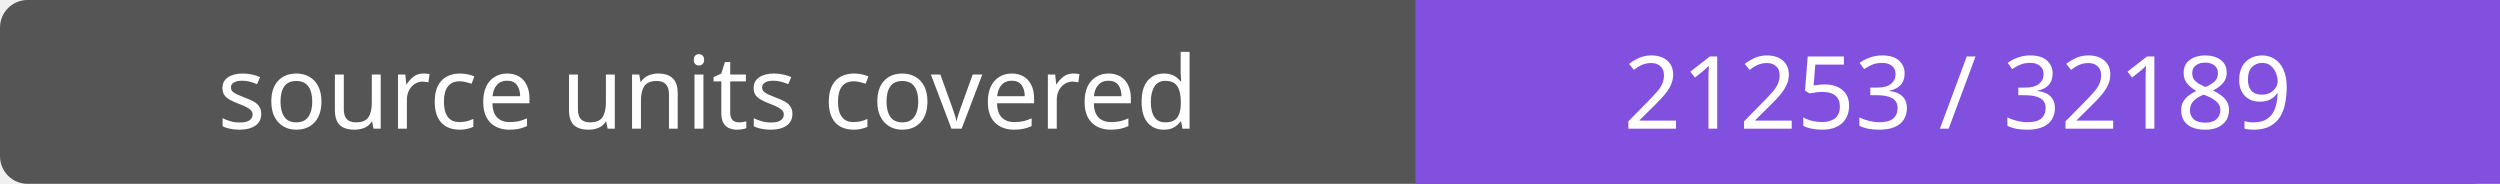
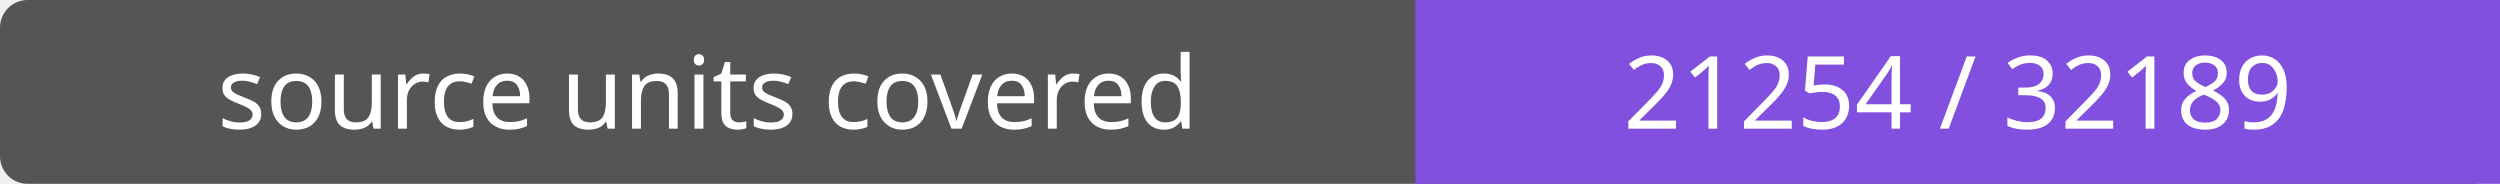
- <svg xmlns="http://www.w3.org/2000/svg" width="272" height="20" role="img" aria-label="source units covered: 21253 / 32189">
+ <svg xmlns="http://www.w3.org/2000/svg" width="272" height="20" role="img" aria-label="source units covered: 21254 / 32189">
  <rect width="272" height="20" rx="3" fill="#555" />
  <path fill="#8250df" d="M154 0h118v20H154z" />
  <g fill="#fff" text-anchor="middle" font-family="Verdana,sans-serif" font-size="11">
    <text x="77.0" y="14">source units covered</text>
-     <text x="213.0" y="14">21253 / 32189</text>
+     <text x="213.0" y="14">21254 / 32189</text>
  </g>
</svg>
